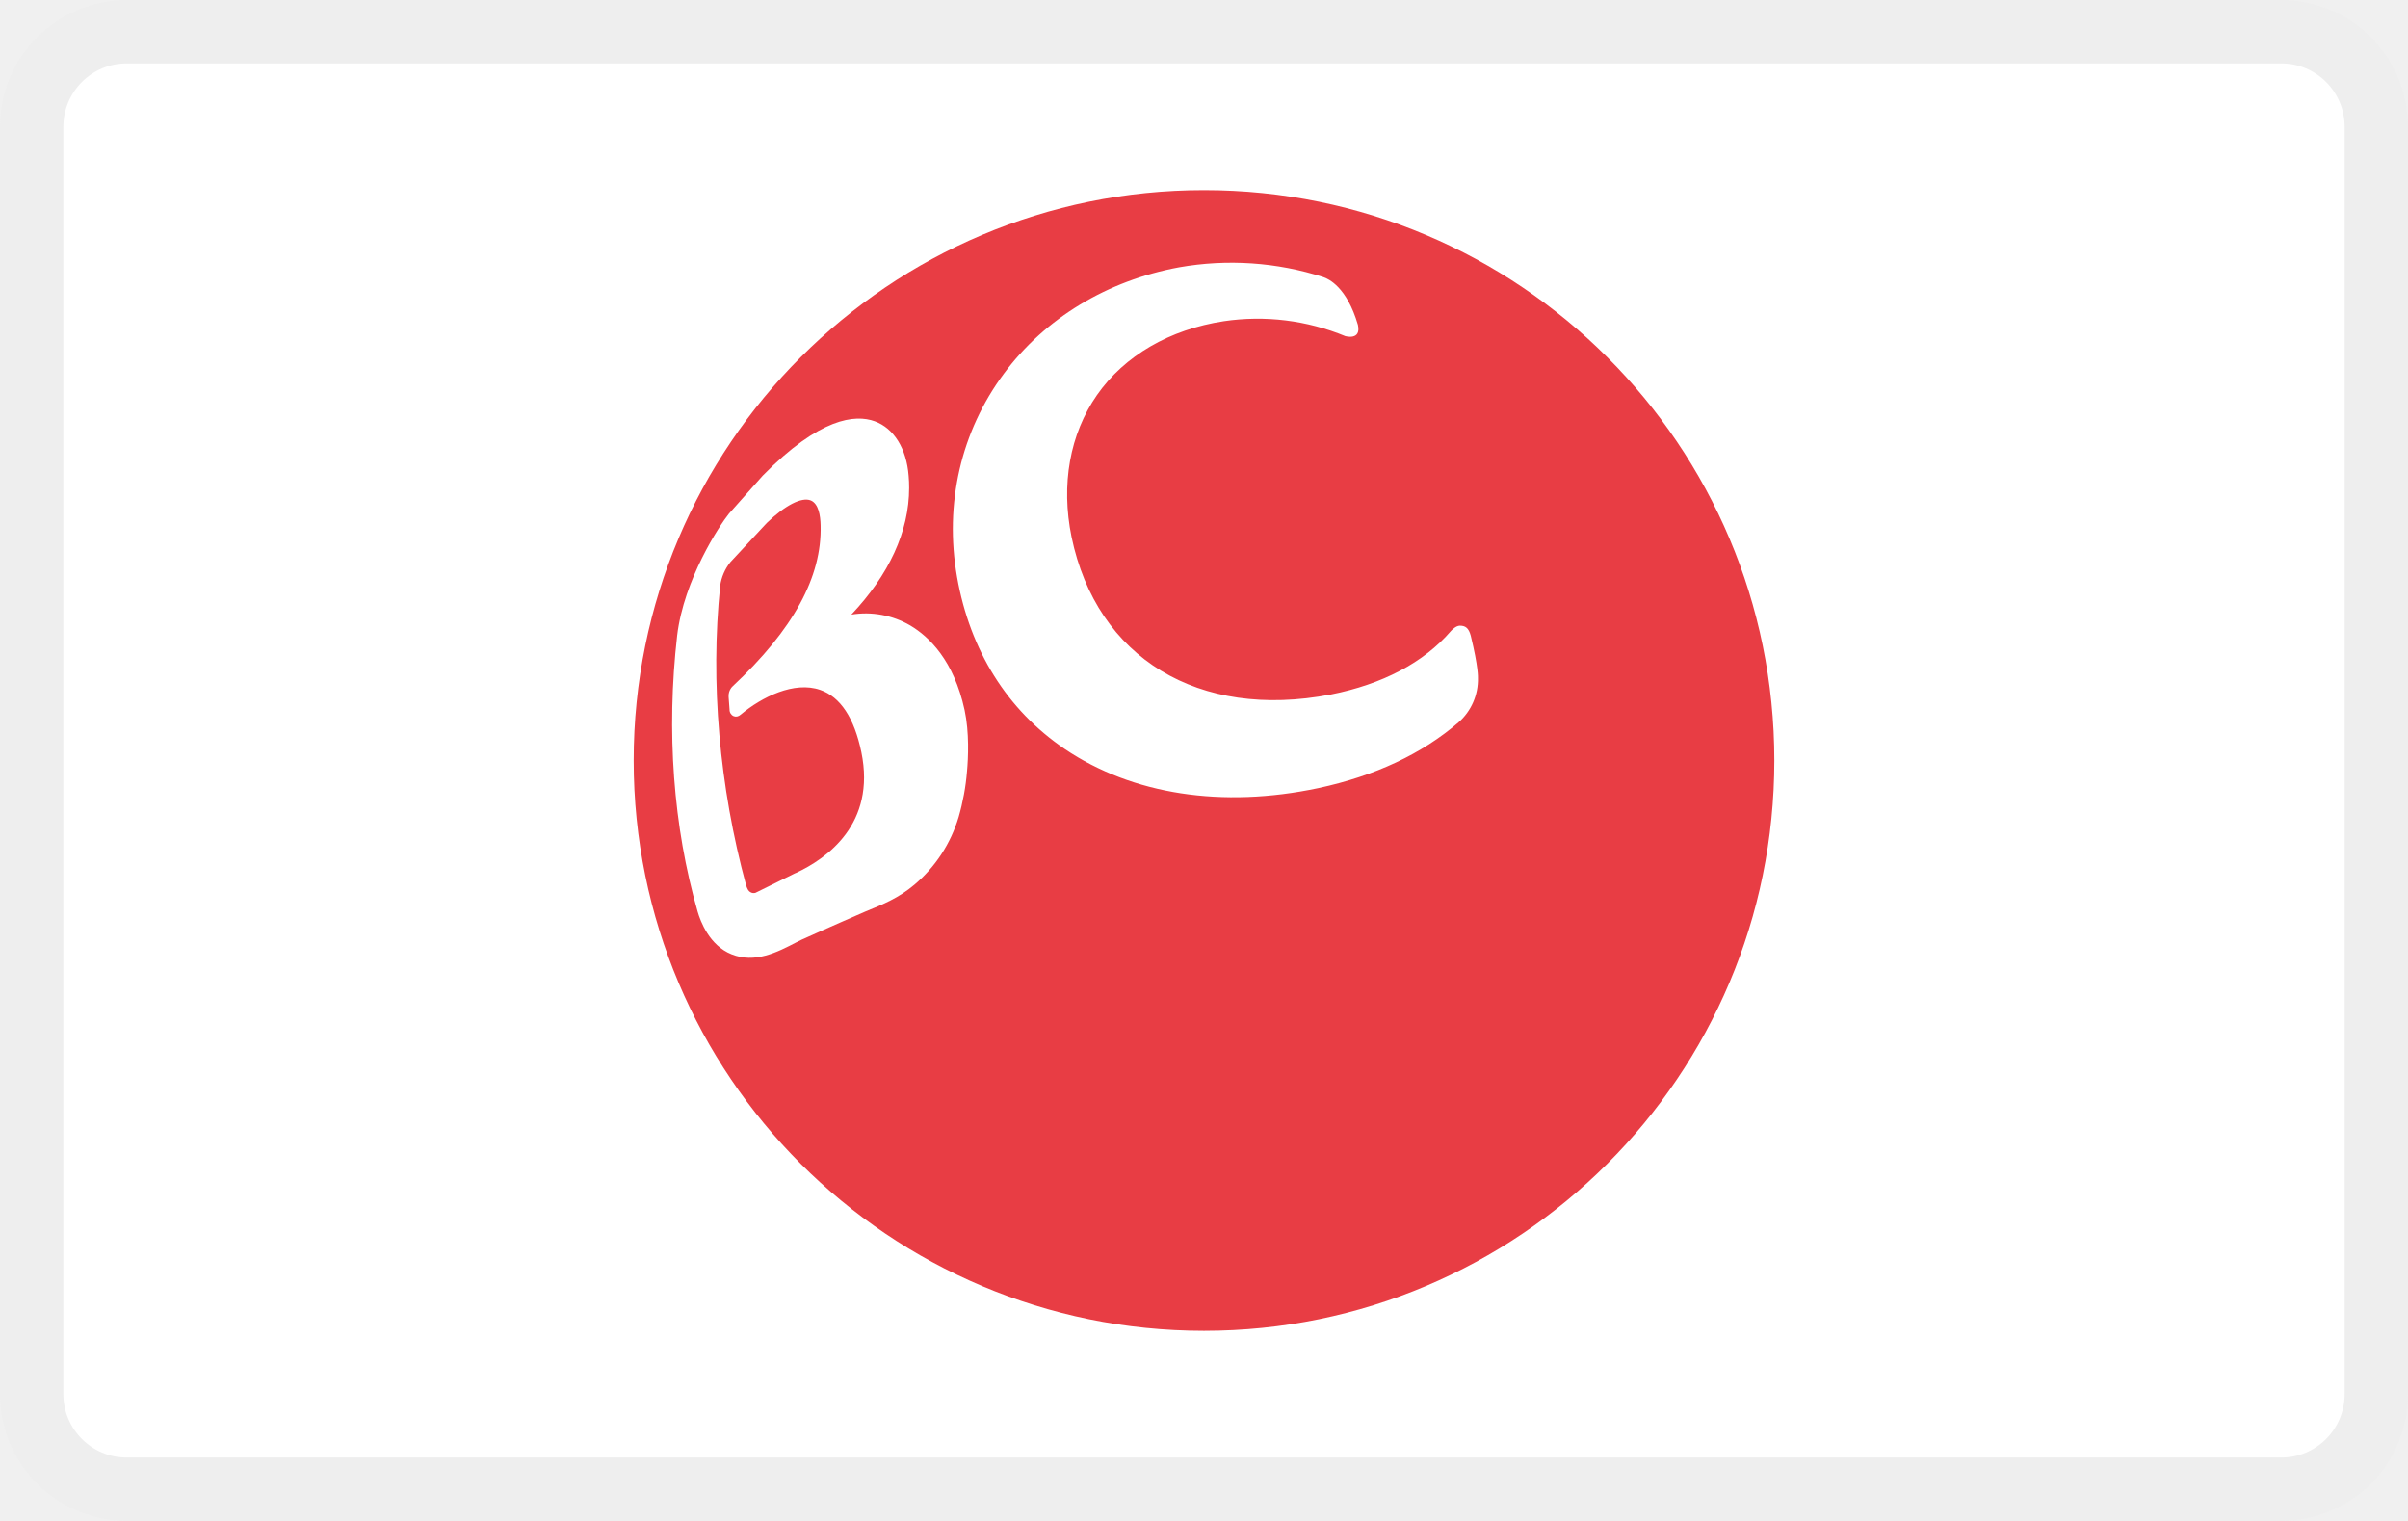
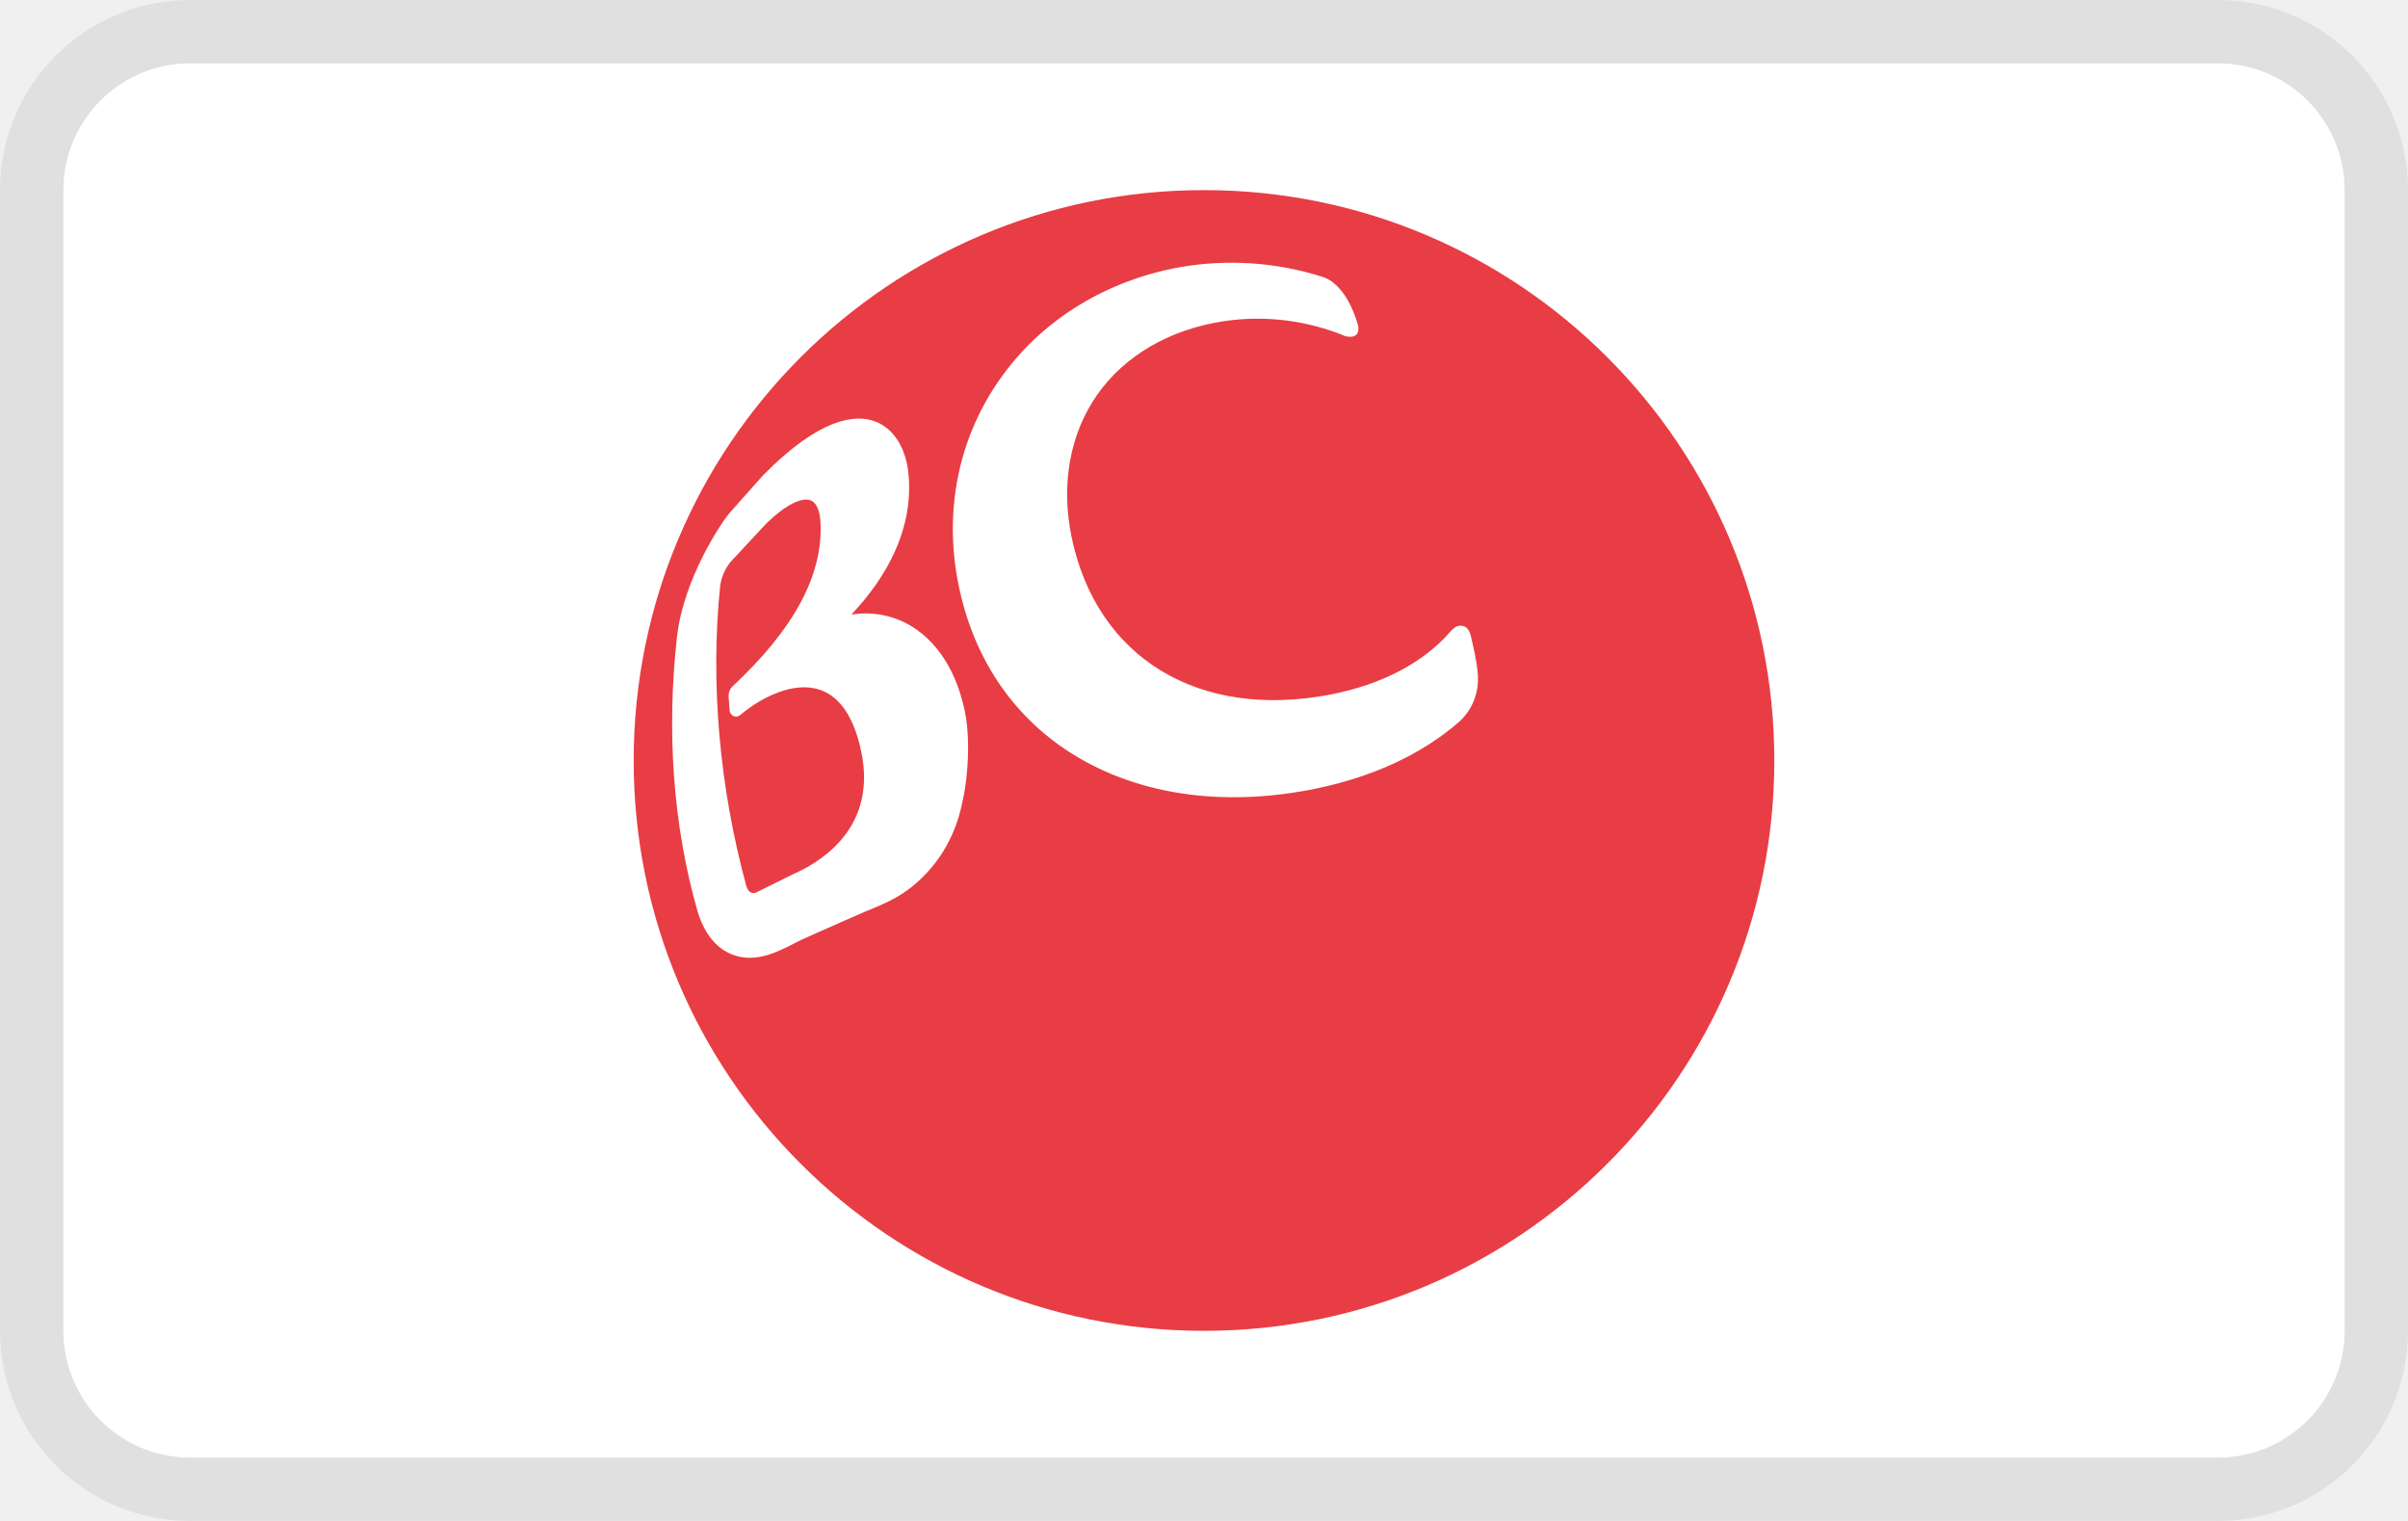
- <svg xmlns="http://www.w3.org/2000/svg" role="img" fill="none" viewBox="0 0 38 24" width="38" height="24" aria-labelledby="pi-bc_card">
-   <rect width="38" height="24" rx="2" fill="#fff" />
-   <rect x=".5" y=".5" width="37" height="23" rx="1.5" stroke="#000" stroke-opacity=".07" />
+ <svg xmlns="http://www.w3.org/2000/svg" fill="none" width="38" height="24" aria-labelledby="pi-bc_card">
+   <rect x="1" y="1" width="36" height="22" rx="2" fill="#fff" />
+   <rect x=".5" y=".5" width="37" height="23" rx="2.5" stroke="#000" stroke-opacity=".07" />
  <path d="M28 12.001A9 9 0 0119 21c-4.972 0-9-4.03-9-8.999C10 7.031 14.028 3 19 3c4.97 0 9 4.031 9 9.001z" fill="#E83D44" />
  <path d="M11.498 10.997l.015.2a.11.11 0 00.063.103c.036.016.078.008.112-.023.337-.281.846-.533 1.255-.391.318.11.537.44.65.983.233 1.133-.547 1.68-1.031 1.905l-.018.007-.622.307s-.035.013-.072-.006c-.038-.019-.052-.044-.075-.11-.424-1.563-.567-3.203-.41-4.73a.77.77 0 01.16-.371l.517-.556.06-.064c.287-.277.55-.413.693-.354.123.051.152.242.155.393.022.813-.431 1.644-1.389 2.54 0 0-.07.06-.063.167zm2.867-1.127a1.397 1.397 0 00-.93-.172c.592-.627.912-1.311.912-2 0-.063-.002-.127-.008-.19-.033-.43-.233-.75-.534-.86-.31-.113-.87-.057-1.767.856l-.535.602c-.146.181-.71 1.034-.817 1.922-.173 1.511-.062 3.018.323 4.356.045.155.186.534.535.674.37.149.718-.03 1.027-.191l.081-.04.32-.143.31-.137.378-.165c.27-.11.525-.214.77-.422.332-.28.573-.65.698-1.067a3.67 3.67 0 00.132-.721c.019-.21.038-.612-.038-.968-.17-.783-.56-1.157-.857-1.334zM21.429 5.127c-.175-.599-.463-.726-.545-.754a4.737 4.737 0 00-2.276-.155c-1.133.208-2.116.802-2.763 1.674-.682.916-.944 2.056-.742 3.212.204 1.16.792 2.1 1.7 2.715 1.066.72 2.486.938 4.001.617.895-.192 1.638-.542 2.212-1.037a.903.903 0 00.307-.704s.01-.16-.113-.663c-.033-.124-.086-.159-.172-.159-.063 0-.13.071-.143.086-.426.495-1.08.839-1.895 1-2.085.401-3.692-.574-4.09-2.486-.17-.827-.028-1.622.401-2.239.435-.623 1.147-1.036 2.003-1.166a3.624 3.624 0 011.916.236s.254.073.199-.177z" fill="#fff" />
</svg>
